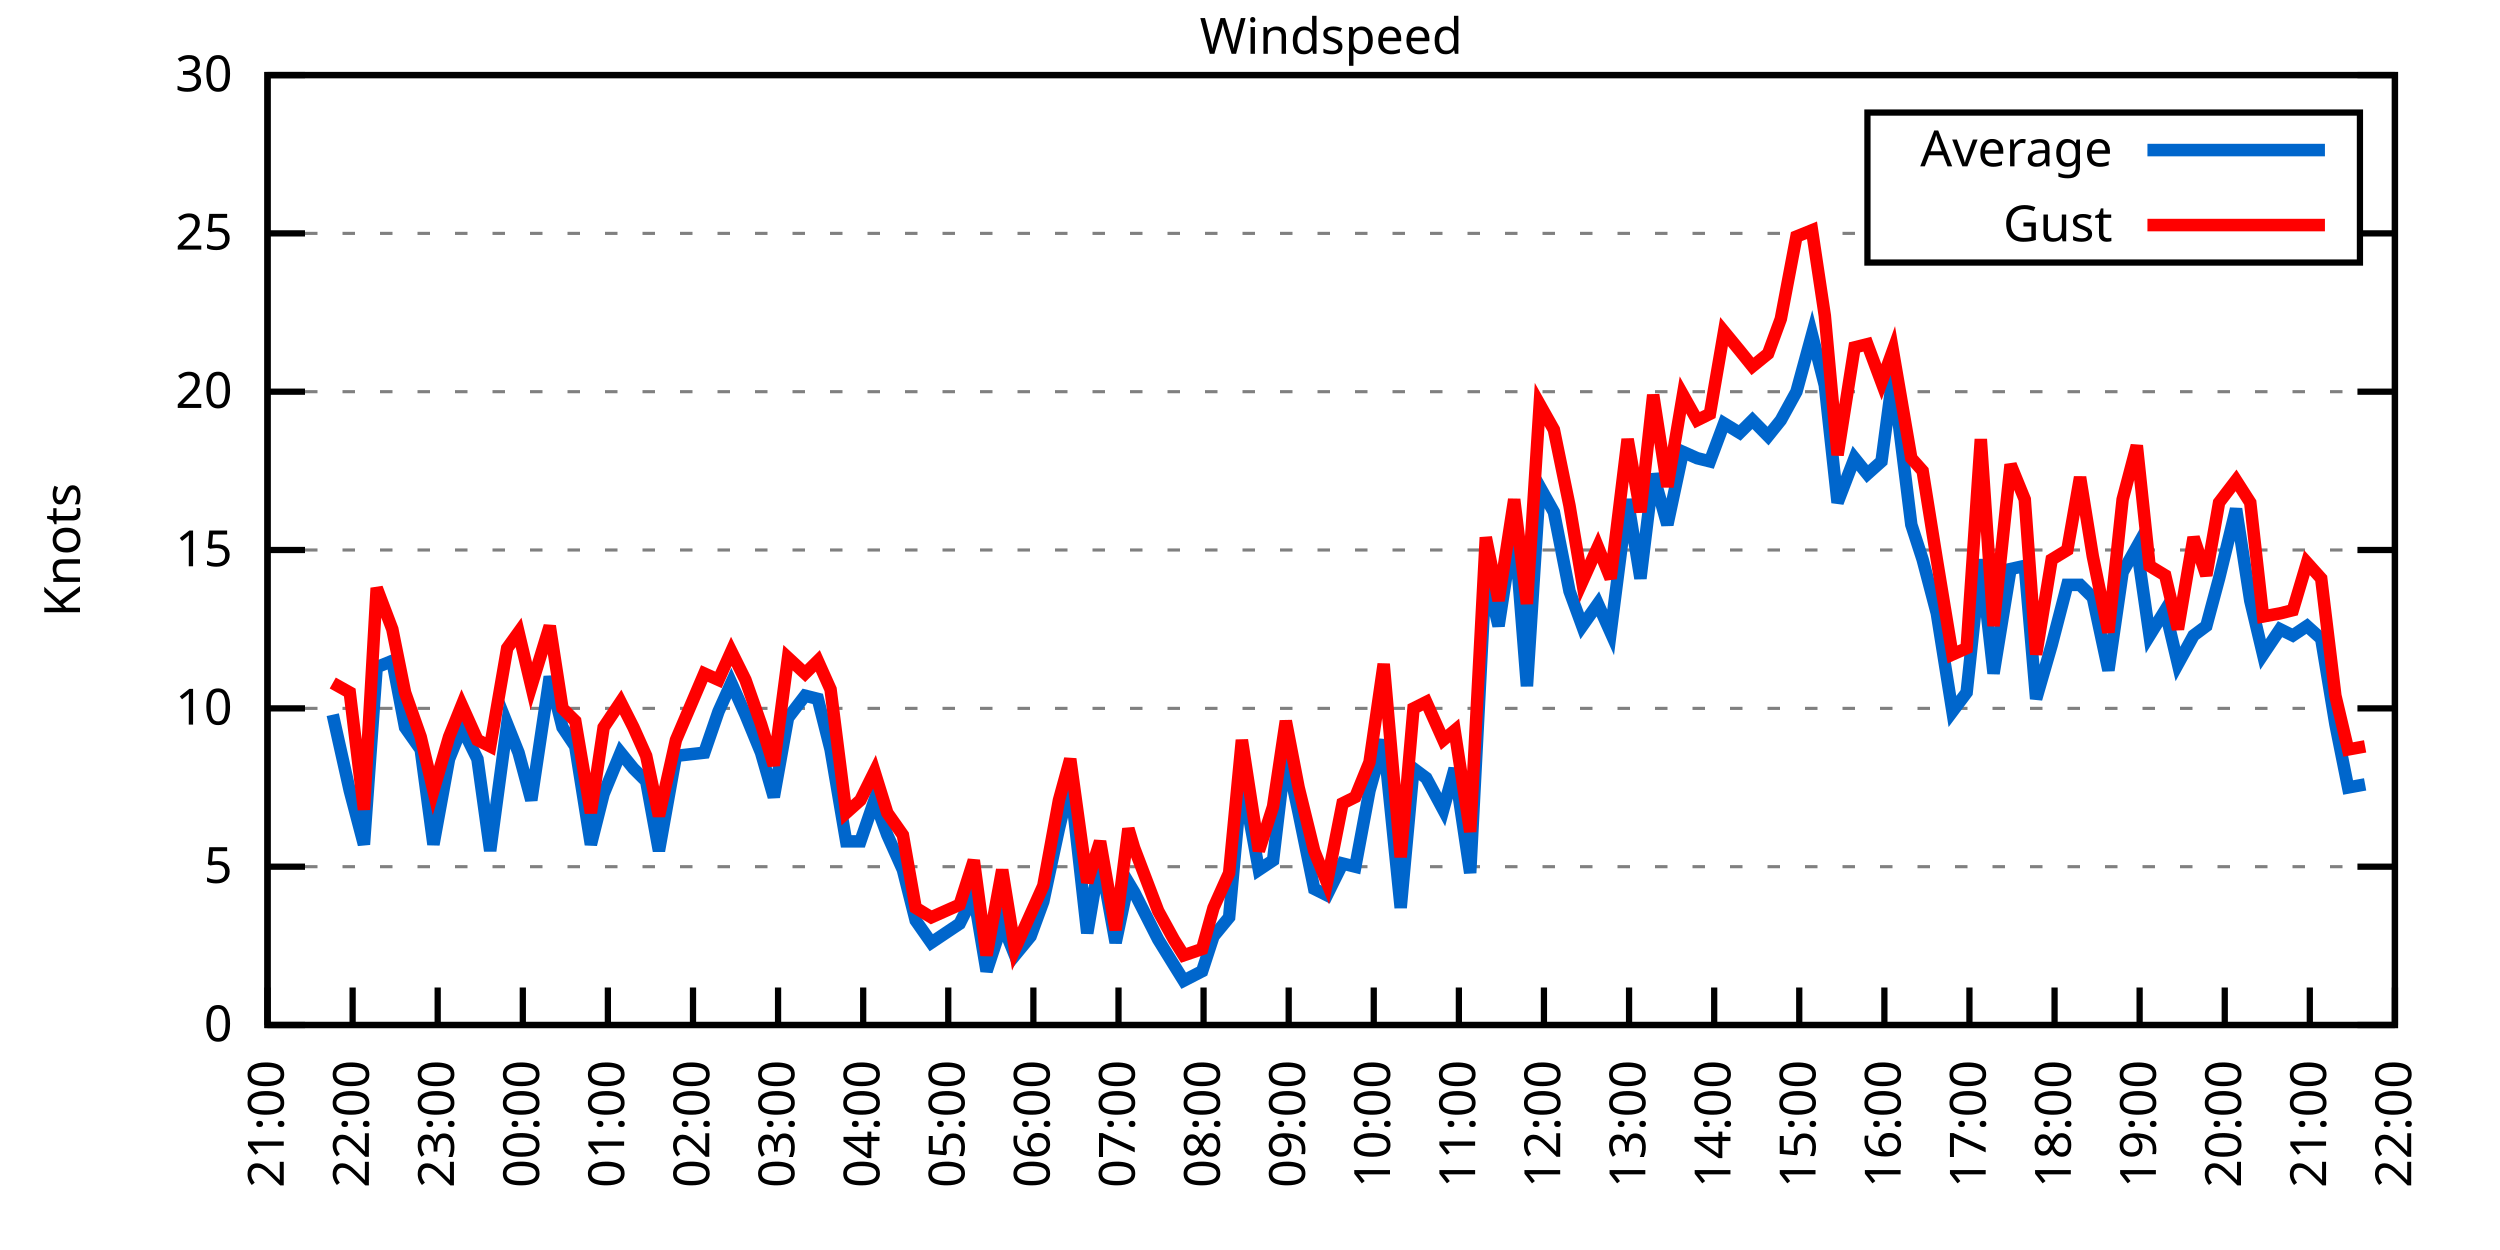
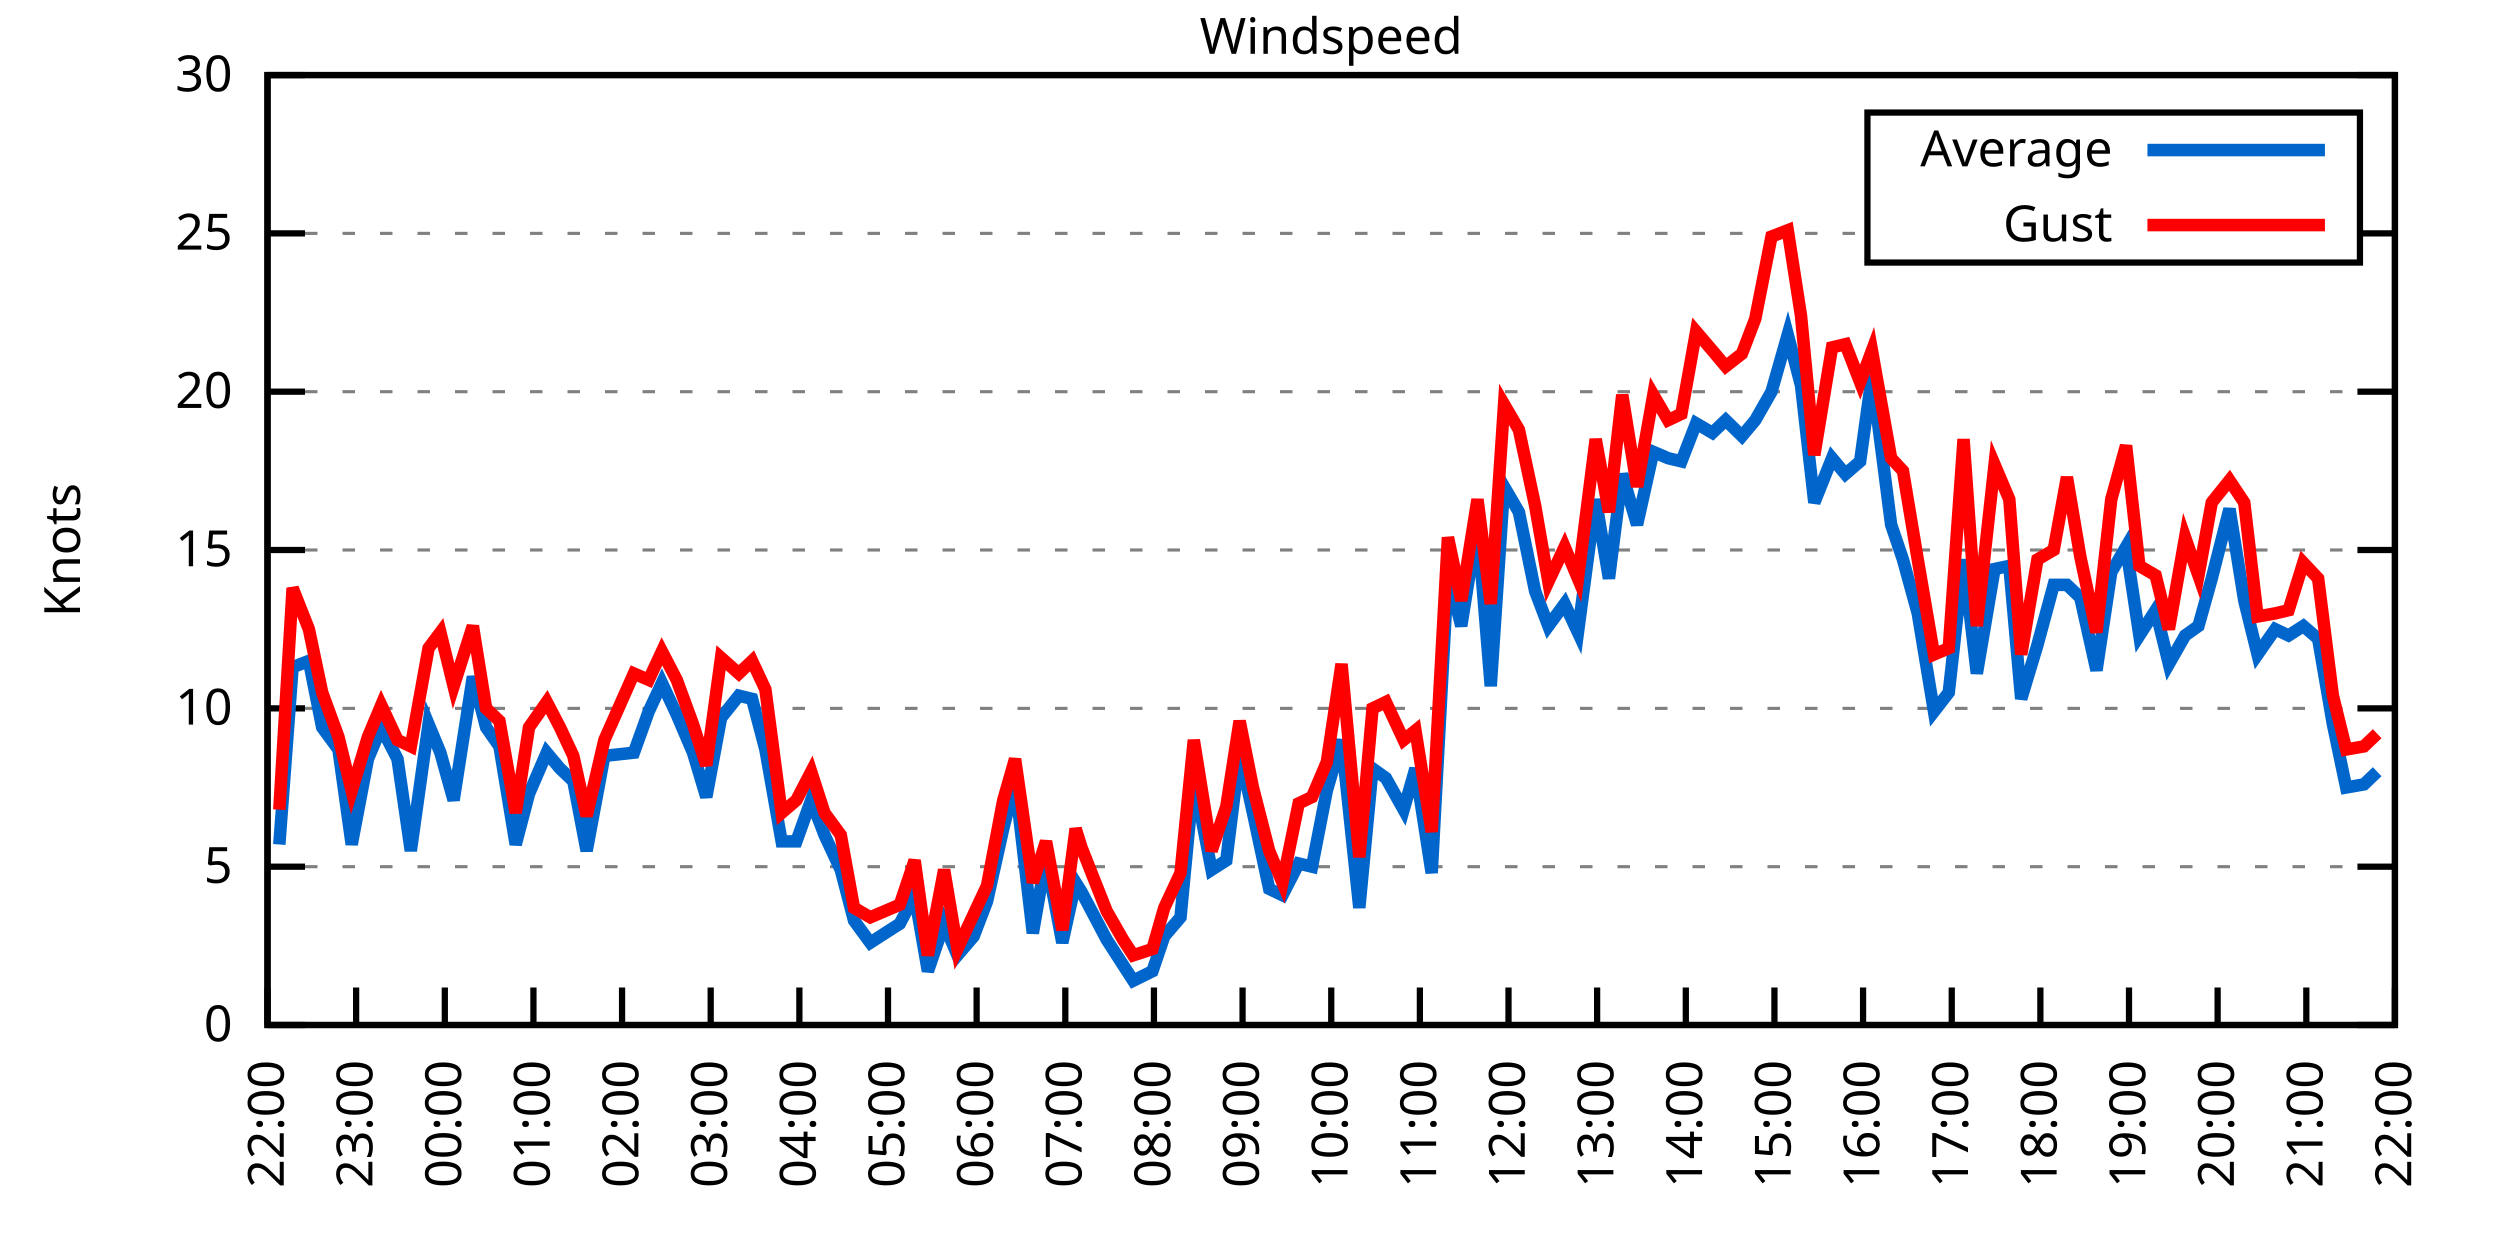
<svg xmlns="http://www.w3.org/2000/svg" xmlns:xlink="http://www.w3.org/1999/xlink" width="400" height="200" viewBox="0 0 400 200">
  <g id="gnuplot_canvas">
    <rect x="0" y="0" width="400" height="200" fill="none" />
    <defs>
      <circle id="gpDot" r="0.5" stroke-width="0.5" stroke="currentColor" />
      <path id="gpPt0" stroke-width="0.333" stroke="currentColor" d="M-1,0 h2 M0,-1 v2" />
      <path id="gpPt1" stroke-width="0.333" stroke="currentColor" d="M-1,-1 L1,1 M1,-1 L-1,1" />
      <path id="gpPt2" stroke-width="0.333" stroke="currentColor" d="M-1,0 L1,0 M0,-1 L0,1 M-1,-1 L1,1 M-1,1 L1,-1" />
      <rect id="gpPt3" stroke-width="0.333" stroke="currentColor" x="-1" y="-1" width="2" height="2" />
      <rect id="gpPt4" stroke-width="0.333" stroke="currentColor" fill="currentColor" x="-1" y="-1" width="2" height="2" />
      <circle id="gpPt5" stroke-width="0.333" stroke="currentColor" cx="0" cy="0" r="1" />
      <use xlink:href="#gpPt5" id="gpPt6" fill="currentColor" stroke="none" />
      <path id="gpPt7" stroke-width="0.333" stroke="currentColor" d="M0,-1.33 L-1.33,0.67 L1.33,0.67 z" />
      <use xlink:href="#gpPt7" id="gpPt8" fill="currentColor" stroke="none" />
      <use xlink:href="#gpPt7" id="gpPt9" stroke="currentColor" transform="rotate(180)" />
      <use xlink:href="#gpPt9" id="gpPt10" fill="currentColor" stroke="none" />
      <use xlink:href="#gpPt3" id="gpPt11" stroke="currentColor" transform="rotate(45)" />
      <use xlink:href="#gpPt11" id="gpPt12" fill="currentColor" stroke="none" />
      <path id="gpPt13" stroke-width="0.333" stroke="currentColor" d="M0,1.330 L1.265,0.411 L0.782,-1.067 L-0.782,-1.076 L-1.265,0.411 z" />
      <use xlink:href="#gpPt13" id="gpPt14" fill="currentColor" stroke="none" />
      <filter id="textbox" filterUnits="objectBoundingBox" x="0" y="0" height="1" width="1">
        <feFlood flood-color="white" flood-opacity="1" result="bgnd" />
        <feComposite in="SourceGraphic" in2="bgnd" operator="atop" />
      </filter>
      <filter id="greybox" filterUnits="objectBoundingBox" x="0" y="0" height="1" width="1">
        <feFlood flood-color="lightgrey" flood-opacity="1" result="grey" />
        <feComposite in="SourceGraphic" in2="grey" operator="atop" />
      </filter>
    </defs>
    <g fill="none" color="white" stroke="currentColor" stroke-width="1.00" stroke-linecap="butt" stroke-linejoin="miter">
</g>
    <g fill="none" color="black" stroke="currentColor" stroke-width="1.00" stroke-linecap="butt" stroke-linejoin="miter">
      <g stroke="none" shape-rendering="crispEdges">
        <polygon fill="rgb(255, 255, 255)" points="42.80,164.00 383.18,164.00 383.18,12.02 42.80,12.02 " />
      </g>
    </g>
    <g fill="none" color="black" stroke="currentColor" stroke-width="1.00" stroke-linecap="butt" stroke-linejoin="miter">
</g>
    <g fill="none" color="black" stroke="black" stroke-width="0.50" stroke-linecap="butt" stroke-linejoin="miter">
</g>
    <g fill="none" color="gray" stroke="currentColor" stroke-width="0.50" stroke-linecap="butt" stroke-linejoin="miter">
      <path stroke="gray" stroke-dasharray="2,4" class="gridline" d="M42.80,164.00 L383.19,164.00  " />
    </g>
    <g fill="none" color="gray" stroke="gray" stroke-width="1.00" stroke-linecap="butt" stroke-linejoin="miter">
</g>
    <g fill="none" color="black" stroke="currentColor" stroke-width="1.00" stroke-linecap="butt" stroke-linejoin="miter">
      <path stroke="black" d="M42.80,164.00 L48.80,164.00 M383.19,164.00 L377.19,164.00  " />
      <g transform="translate(37.20,166.60)" stroke="none" fill="black" font-family="Sans" font-size="8.00" text-anchor="end">
        <text>
          <tspan font-family="Sans"> 0</tspan>
        </text>
      </g>
    </g>
    <g fill="none" color="black" stroke="currentColor" stroke-width="1.00" stroke-linecap="butt" stroke-linejoin="miter">
</g>
    <g fill="none" color="black" stroke="black" stroke-width="0.50" stroke-linecap="butt" stroke-linejoin="miter">
</g>
    <g fill="none" color="gray" stroke="currentColor" stroke-width="0.50" stroke-linecap="butt" stroke-linejoin="miter">
      <path stroke="gray" stroke-dasharray="2,4" class="gridline" d="M42.80,138.67 L383.19,138.67  " />
    </g>
    <g fill="none" color="gray" stroke="gray" stroke-width="1.00" stroke-linecap="butt" stroke-linejoin="miter">
</g>
    <g fill="none" color="black" stroke="currentColor" stroke-width="1.00" stroke-linecap="butt" stroke-linejoin="miter">
      <path stroke="black" d="M42.80,138.67 L48.80,138.67 M383.19,138.67 L377.19,138.67  " />
      <g transform="translate(37.20,141.27)" stroke="none" fill="black" font-family="Sans" font-size="8.00" text-anchor="end">
        <text>
          <tspan font-family="Sans"> 5</tspan>
        </text>
      </g>
    </g>
    <g fill="none" color="black" stroke="currentColor" stroke-width="1.00" stroke-linecap="butt" stroke-linejoin="miter">
</g>
    <g fill="none" color="black" stroke="black" stroke-width="0.50" stroke-linecap="butt" stroke-linejoin="miter">
</g>
    <g fill="none" color="gray" stroke="currentColor" stroke-width="0.50" stroke-linecap="butt" stroke-linejoin="miter">
      <path stroke="gray" stroke-dasharray="2,4" class="gridline" d="M42.80,113.34 L383.19,113.34  " />
    </g>
    <g fill="none" color="gray" stroke="gray" stroke-width="1.00" stroke-linecap="butt" stroke-linejoin="miter">
</g>
    <g fill="none" color="black" stroke="currentColor" stroke-width="1.00" stroke-linecap="butt" stroke-linejoin="miter">
      <path stroke="black" d="M42.80,113.34 L48.80,113.34 M383.19,113.34 L377.19,113.34  " />
      <g transform="translate(37.20,115.94)" stroke="none" fill="black" font-family="Sans" font-size="8.00" text-anchor="end">
        <text>
          <tspan font-family="Sans"> 10</tspan>
        </text>
      </g>
    </g>
    <g fill="none" color="black" stroke="currentColor" stroke-width="1.00" stroke-linecap="butt" stroke-linejoin="miter">
</g>
    <g fill="none" color="black" stroke="black" stroke-width="0.50" stroke-linecap="butt" stroke-linejoin="miter">
</g>
    <g fill="none" color="gray" stroke="currentColor" stroke-width="0.50" stroke-linecap="butt" stroke-linejoin="miter">
      <path stroke="gray" stroke-dasharray="2,4" class="gridline" d="M42.80,88.00 L383.19,88.00  " />
    </g>
    <g fill="none" color="gray" stroke="gray" stroke-width="1.00" stroke-linecap="butt" stroke-linejoin="miter">
</g>
    <g fill="none" color="black" stroke="currentColor" stroke-width="1.00" stroke-linecap="butt" stroke-linejoin="miter">
      <path stroke="black" d="M42.80,88.00 L48.80,88.00 M383.19,88.00 L377.19,88.00  " />
      <g transform="translate(37.20,90.60)" stroke="none" fill="black" font-family="Sans" font-size="8.00" text-anchor="end">
        <text>
          <tspan font-family="Sans"> 15</tspan>
        </text>
      </g>
    </g>
    <g fill="none" color="black" stroke="currentColor" stroke-width="1.00" stroke-linecap="butt" stroke-linejoin="miter">
</g>
    <g fill="none" color="black" stroke="black" stroke-width="0.50" stroke-linecap="butt" stroke-linejoin="miter">
</g>
    <g fill="none" color="gray" stroke="currentColor" stroke-width="0.50" stroke-linecap="butt" stroke-linejoin="miter">
      <path stroke="gray" stroke-dasharray="2,4" class="gridline" d="M42.80,62.67 L383.19,62.67  " />
    </g>
    <g fill="none" color="gray" stroke="gray" stroke-width="1.00" stroke-linecap="butt" stroke-linejoin="miter">
</g>
    <g fill="none" color="black" stroke="currentColor" stroke-width="1.00" stroke-linecap="butt" stroke-linejoin="miter">
      <path stroke="black" d="M42.80,62.67 L48.80,62.67 M383.19,62.67 L377.19,62.67  " />
      <g transform="translate(37.20,65.27)" stroke="none" fill="black" font-family="Sans" font-size="8.00" text-anchor="end">
        <text>
          <tspan font-family="Sans"> 20</tspan>
        </text>
      </g>
    </g>
    <g fill="none" color="black" stroke="currentColor" stroke-width="1.00" stroke-linecap="butt" stroke-linejoin="miter">
</g>
    <g fill="none" color="black" stroke="black" stroke-width="0.50" stroke-linecap="butt" stroke-linejoin="miter">
</g>
    <g fill="none" color="gray" stroke="currentColor" stroke-width="0.50" stroke-linecap="butt" stroke-linejoin="miter">
      <path stroke="gray" stroke-dasharray="2,4" class="gridline" d="M42.80,37.34 L298.79,37.34 M377.59,37.34 L383.19,37.34  " />
    </g>
    <g fill="none" color="gray" stroke="gray" stroke-width="1.00" stroke-linecap="butt" stroke-linejoin="miter">
</g>
    <g fill="none" color="black" stroke="currentColor" stroke-width="1.00" stroke-linecap="butt" stroke-linejoin="miter">
      <path stroke="black" d="M42.80,37.34 L48.80,37.34 M383.19,37.34 L377.19,37.34  " />
      <g transform="translate(37.20,39.94)" stroke="none" fill="black" font-family="Sans" font-size="8.00" text-anchor="end">
        <text>
          <tspan font-family="Sans"> 25</tspan>
        </text>
      </g>
    </g>
    <g fill="none" color="black" stroke="currentColor" stroke-width="1.00" stroke-linecap="butt" stroke-linejoin="miter">
</g>
    <g fill="none" color="black" stroke="black" stroke-width="0.50" stroke-linecap="butt" stroke-linejoin="miter">
</g>
    <g fill="none" color="gray" stroke="currentColor" stroke-width="0.50" stroke-linecap="butt" stroke-linejoin="miter">
      <path stroke="gray" stroke-dasharray="2,4" class="gridline" d="M42.80,12.01 L383.19,12.01  " />
    </g>
    <g fill="none" color="gray" stroke="gray" stroke-width="1.00" stroke-linecap="butt" stroke-linejoin="miter">
</g>
    <g fill="none" color="black" stroke="currentColor" stroke-width="1.00" stroke-linecap="butt" stroke-linejoin="miter">
      <path stroke="black" d="M42.80,12.01 L48.80,12.01 M383.19,12.01 L377.19,12.01  " />
      <g transform="translate(37.20,14.61)" stroke="none" fill="black" font-family="Sans" font-size="8.00" text-anchor="end">
        <text>
          <tspan font-family="Sans"> 30</tspan>
        </text>
      </g>
    </g>
    <g fill="none" color="black" stroke="currentColor" stroke-width="1.00" stroke-linecap="butt" stroke-linejoin="miter">
      <path stroke="black" d="M42.80,164.00 L42.80,158.00  " />
      <g transform="translate(45.40,169.60) rotate(270.00)" stroke="none" fill="black" font-family="Sans" font-size="8.00" text-anchor="end">
        <text>
-           <tspan font-family="Sans">21:00</tspan>
-         </text>
-       </g>
-     </g>
-     <g fill="none" color="black" stroke="currentColor" stroke-width="1.00" stroke-linecap="butt" stroke-linejoin="miter">
-       <path stroke="black" d="M56.42,164.00 L56.42,158.00  " />
-       <g transform="translate(59.02,169.60) rotate(270.00)" stroke="none" fill="black" font-family="Sans" font-size="8.00" text-anchor="end">
-         <text>
          <tspan font-family="Sans">22:00</tspan>
        </text>
      </g>
    </g>
    <g fill="none" color="black" stroke="currentColor" stroke-width="1.00" stroke-linecap="butt" stroke-linejoin="miter">
-       <path stroke="black" d="M70.03,164.00 L70.03,158.00  " />
-       <g transform="translate(72.63,169.60) rotate(270.00)" stroke="none" fill="black" font-family="Sans" font-size="8.00" text-anchor="end">
+       <path stroke="black" d="M56.98,164.00 L56.98,158.00  " />
+       <g transform="translate(59.58,169.60) rotate(270.00)" stroke="none" fill="black" font-family="Sans" font-size="8.00" text-anchor="end">
        <text>
          <tspan font-family="Sans">23:00</tspan>
        </text>
      </g>
    </g>
    <g fill="none" color="black" stroke="currentColor" stroke-width="1.00" stroke-linecap="butt" stroke-linejoin="miter">
-       <path stroke="black" d="M83.65,164.00 L83.65,158.00  " />
-       <g transform="translate(86.25,169.60) rotate(270.00)" stroke="none" fill="black" font-family="Sans" font-size="8.00" text-anchor="end">
+       <path stroke="black" d="M71.17,164.00 L71.17,158.00  " />
+       <g transform="translate(73.77,169.60) rotate(270.00)" stroke="none" fill="black" font-family="Sans" font-size="8.00" text-anchor="end">
        <text>
          <tspan font-family="Sans">00:00</tspan>
        </text>
      </g>
    </g>
    <g fill="none" color="black" stroke="currentColor" stroke-width="1.00" stroke-linecap="butt" stroke-linejoin="miter">
-       <path stroke="black" d="M97.26,164.00 L97.26,158.00  " />
-       <g transform="translate(99.86,169.60) rotate(270.00)" stroke="none" fill="black" font-family="Sans" font-size="8.00" text-anchor="end">
+       <path stroke="black" d="M85.35,164.00 L85.35,158.00  " />
+       <g transform="translate(87.95,169.60) rotate(270.00)" stroke="none" fill="black" font-family="Sans" font-size="8.00" text-anchor="end">
        <text>
          <tspan font-family="Sans">01:00</tspan>
        </text>
      </g>
    </g>
    <g fill="none" color="black" stroke="currentColor" stroke-width="1.00" stroke-linecap="butt" stroke-linejoin="miter">
-       <path stroke="black" d="M110.88,164.00 L110.88,158.00  " />
-       <g transform="translate(113.48,169.60) rotate(270.00)" stroke="none" fill="black" font-family="Sans" font-size="8.00" text-anchor="end">
+       <path stroke="black" d="M99.53,164.00 L99.53,158.00  " />
+       <g transform="translate(102.13,169.60) rotate(270.00)" stroke="none" fill="black" font-family="Sans" font-size="8.00" text-anchor="end">
        <text>
          <tspan font-family="Sans">02:00</tspan>
        </text>
      </g>
    </g>
    <g fill="none" color="black" stroke="currentColor" stroke-width="1.00" stroke-linecap="butt" stroke-linejoin="miter">
-       <path stroke="black" d="M124.49,164.00 L124.49,158.00  " />
-       <g transform="translate(127.09,169.60) rotate(270.00)" stroke="none" fill="black" font-family="Sans" font-size="8.00" text-anchor="end">
+       <path stroke="black" d="M113.71,164.00 L113.71,158.00  " />
+       <g transform="translate(116.31,169.60) rotate(270.00)" stroke="none" fill="black" font-family="Sans" font-size="8.00" text-anchor="end">
        <text>
          <tspan font-family="Sans">03:00</tspan>
        </text>
      </g>
    </g>
    <g fill="none" color="black" stroke="currentColor" stroke-width="1.00" stroke-linecap="butt" stroke-linejoin="miter">
-       <path stroke="black" d="M138.11,164.00 L138.11,158.00  " />
-       <g transform="translate(140.71,169.60) rotate(270.00)" stroke="none" fill="black" font-family="Sans" font-size="8.00" text-anchor="end">
+       <path stroke="black" d="M127.90,164.00 L127.90,158.00  " />
+       <g transform="translate(130.50,169.60) rotate(270.00)" stroke="none" fill="black" font-family="Sans" font-size="8.00" text-anchor="end">
        <text>
          <tspan font-family="Sans">04:00</tspan>
        </text>
      </g>
    </g>
    <g fill="none" color="black" stroke="currentColor" stroke-width="1.00" stroke-linecap="butt" stroke-linejoin="miter">
-       <path stroke="black" d="M151.72,164.00 L151.72,158.00  " />
-       <g transform="translate(154.32,169.60) rotate(270.00)" stroke="none" fill="black" font-family="Sans" font-size="8.00" text-anchor="end">
+       <path stroke="black" d="M142.08,164.00 L142.08,158.00  " />
+       <g transform="translate(144.68,169.60) rotate(270.00)" stroke="none" fill="black" font-family="Sans" font-size="8.00" text-anchor="end">
        <text>
          <tspan font-family="Sans">05:00</tspan>
        </text>
      </g>
    </g>
    <g fill="none" color="black" stroke="currentColor" stroke-width="1.00" stroke-linecap="butt" stroke-linejoin="miter">
-       <path stroke="black" d="M165.34,164.00 L165.34,158.00  " />
-       <g transform="translate(167.94,169.60) rotate(270.00)" stroke="none" fill="black" font-family="Sans" font-size="8.00" text-anchor="end">
+       <path stroke="black" d="M156.26,164.00 L156.26,158.00  " />
+       <g transform="translate(158.86,169.60) rotate(270.00)" stroke="none" fill="black" font-family="Sans" font-size="8.00" text-anchor="end">
        <text>
          <tspan font-family="Sans">06:00</tspan>
        </text>
      </g>
    </g>
    <g fill="none" color="black" stroke="currentColor" stroke-width="1.00" stroke-linecap="butt" stroke-linejoin="miter">
-       <path stroke="black" d="M178.96,164.00 L178.96,158.00  " />
-       <g transform="translate(181.56,169.60) rotate(270.00)" stroke="none" fill="black" font-family="Sans" font-size="8.00" text-anchor="end">
+       <path stroke="black" d="M170.45,164.00 L170.45,158.00  " />
+       <g transform="translate(173.05,169.60) rotate(270.00)" stroke="none" fill="black" font-family="Sans" font-size="8.00" text-anchor="end">
        <text>
          <tspan font-family="Sans">07:00</tspan>
        </text>
      </g>
    </g>
    <g fill="none" color="black" stroke="currentColor" stroke-width="1.00" stroke-linecap="butt" stroke-linejoin="miter">
-       <path stroke="black" d="M192.57,164.00 L192.57,158.00  " />
-       <g transform="translate(195.17,169.60) rotate(270.00)" stroke="none" fill="black" font-family="Sans" font-size="8.00" text-anchor="end">
+       <path stroke="black" d="M184.63,164.00 L184.63,158.00  " />
+       <g transform="translate(187.23,169.60) rotate(270.00)" stroke="none" fill="black" font-family="Sans" font-size="8.00" text-anchor="end">
        <text>
          <tspan font-family="Sans">08:00</tspan>
        </text>
      </g>
    </g>
    <g fill="none" color="black" stroke="currentColor" stroke-width="1.00" stroke-linecap="butt" stroke-linejoin="miter">
-       <path stroke="black" d="M206.19,164.00 L206.19,158.00  " />
-       <g transform="translate(208.79,169.60) rotate(270.00)" stroke="none" fill="black" font-family="Sans" font-size="8.00" text-anchor="end">
+       <path stroke="black" d="M198.81,164.00 L198.81,158.00  " />
+       <g transform="translate(201.41,169.60) rotate(270.00)" stroke="none" fill="black" font-family="Sans" font-size="8.00" text-anchor="end">
        <text>
          <tspan font-family="Sans">09:00</tspan>
        </text>
      </g>
    </g>
    <g fill="none" color="black" stroke="currentColor" stroke-width="1.00" stroke-linecap="butt" stroke-linejoin="miter">
-       <path stroke="black" d="M219.80,164.00 L219.80,158.00  " />
-       <g transform="translate(222.40,169.60) rotate(270.00)" stroke="none" fill="black" font-family="Sans" font-size="8.00" text-anchor="end">
+       <path stroke="black" d="M213.00,164.00 L213.00,158.00  " />
+       <g transform="translate(215.60,169.60) rotate(270.00)" stroke="none" fill="black" font-family="Sans" font-size="8.00" text-anchor="end">
        <text>
          <tspan font-family="Sans">10:00</tspan>
        </text>
      </g>
    </g>
    <g fill="none" color="black" stroke="currentColor" stroke-width="1.00" stroke-linecap="butt" stroke-linejoin="miter">
-       <path stroke="black" d="M233.42,164.00 L233.42,158.00  " />
-       <g transform="translate(236.02,169.60) rotate(270.00)" stroke="none" fill="black" font-family="Sans" font-size="8.00" text-anchor="end">
+       <path stroke="black" d="M227.18,164.00 L227.18,158.00  " />
+       <g transform="translate(229.78,169.60) rotate(270.00)" stroke="none" fill="black" font-family="Sans" font-size="8.00" text-anchor="end">
        <text>
          <tspan font-family="Sans">11:00</tspan>
        </text>
      </g>
    </g>
    <g fill="none" color="black" stroke="currentColor" stroke-width="1.00" stroke-linecap="butt" stroke-linejoin="miter">
-       <path stroke="black" d="M247.03,164.00 L247.03,158.00  " />
-       <g transform="translate(249.63,169.60) rotate(270.00)" stroke="none" fill="black" font-family="Sans" font-size="8.00" text-anchor="end">
+       <path stroke="black" d="M241.36,164.00 L241.36,158.00  " />
+       <g transform="translate(243.96,169.60) rotate(270.00)" stroke="none" fill="black" font-family="Sans" font-size="8.00" text-anchor="end">
        <text>
          <tspan font-family="Sans">12:00</tspan>
        </text>
      </g>
    </g>
    <g fill="none" color="black" stroke="currentColor" stroke-width="1.00" stroke-linecap="butt" stroke-linejoin="miter">
-       <path stroke="black" d="M260.65,164.00 L260.65,158.00  " />
-       <g transform="translate(263.25,169.60) rotate(270.00)" stroke="none" fill="black" font-family="Sans" font-size="8.00" text-anchor="end">
+       <path stroke="black" d="M255.54,164.00 L255.54,158.00  " />
+       <g transform="translate(258.14,169.60) rotate(270.00)" stroke="none" fill="black" font-family="Sans" font-size="8.00" text-anchor="end">
        <text>
          <tspan font-family="Sans">13:00</tspan>
        </text>
      </g>
    </g>
    <g fill="none" color="black" stroke="currentColor" stroke-width="1.00" stroke-linecap="butt" stroke-linejoin="miter">
-       <path stroke="black" d="M274.27,164.00 L274.27,158.00  " />
-       <g transform="translate(276.87,169.60) rotate(270.00)" stroke="none" fill="black" font-family="Sans" font-size="8.00" text-anchor="end">
+       <path stroke="black" d="M269.73,164.00 L269.73,158.00  " />
+       <g transform="translate(272.33,169.60) rotate(270.00)" stroke="none" fill="black" font-family="Sans" font-size="8.00" text-anchor="end">
        <text>
          <tspan font-family="Sans">14:00</tspan>
        </text>
      </g>
    </g>
    <g fill="none" color="black" stroke="currentColor" stroke-width="1.00" stroke-linecap="butt" stroke-linejoin="miter">
-       <path stroke="black" d="M287.88,164.00 L287.88,158.00  " />
-       <g transform="translate(290.48,169.60) rotate(270.00)" stroke="none" fill="black" font-family="Sans" font-size="8.00" text-anchor="end">
+       <path stroke="black" d="M283.91,164.00 L283.91,158.00  " />
+       <g transform="translate(286.51,169.60) rotate(270.00)" stroke="none" fill="black" font-family="Sans" font-size="8.00" text-anchor="end">
        <text>
          <tspan font-family="Sans">15:00</tspan>
        </text>
      </g>
    </g>
    <g fill="none" color="black" stroke="currentColor" stroke-width="1.00" stroke-linecap="butt" stroke-linejoin="miter">
-       <path stroke="black" d="M301.50,164.00 L301.50,158.00  " />
-       <g transform="translate(304.10,169.60) rotate(270.00)" stroke="none" fill="black" font-family="Sans" font-size="8.00" text-anchor="end">
+       <path stroke="black" d="M298.09,164.00 L298.09,158.00  " />
+       <g transform="translate(300.69,169.60) rotate(270.00)" stroke="none" fill="black" font-family="Sans" font-size="8.00" text-anchor="end">
        <text>
          <tspan font-family="Sans">16:00</tspan>
        </text>
      </g>
    </g>
    <g fill="none" color="black" stroke="currentColor" stroke-width="1.00" stroke-linecap="butt" stroke-linejoin="miter">
-       <path stroke="black" d="M315.11,164.00 L315.11,158.00  " />
-       <g transform="translate(317.71,169.60) rotate(270.00)" stroke="none" fill="black" font-family="Sans" font-size="8.00" text-anchor="end">
+       <path stroke="black" d="M312.28,164.00 L312.28,158.00  " />
+       <g transform="translate(314.88,169.60) rotate(270.00)" stroke="none" fill="black" font-family="Sans" font-size="8.00" text-anchor="end">
        <text>
          <tspan font-family="Sans">17:00</tspan>
        </text>
      </g>
    </g>
    <g fill="none" color="black" stroke="currentColor" stroke-width="1.00" stroke-linecap="butt" stroke-linejoin="miter">
-       <path stroke="black" d="M328.73,164.00 L328.73,158.00  " />
-       <g transform="translate(331.33,169.60) rotate(270.00)" stroke="none" fill="black" font-family="Sans" font-size="8.00" text-anchor="end">
+       <path stroke="black" d="M326.46,164.00 L326.46,158.00  " />
+       <g transform="translate(329.06,169.60) rotate(270.00)" stroke="none" fill="black" font-family="Sans" font-size="8.00" text-anchor="end">
        <text>
          <tspan font-family="Sans">18:00</tspan>
        </text>
      </g>
    </g>
    <g fill="none" color="black" stroke="currentColor" stroke-width="1.00" stroke-linecap="butt" stroke-linejoin="miter">
-       <path stroke="black" d="M342.34,164.00 L342.34,158.00  " />
-       <g transform="translate(344.94,169.60) rotate(270.00)" stroke="none" fill="black" font-family="Sans" font-size="8.00" text-anchor="end">
+       <path stroke="black" d="M340.64,164.00 L340.64,158.00  " />
+       <g transform="translate(343.24,169.60) rotate(270.00)" stroke="none" fill="black" font-family="Sans" font-size="8.00" text-anchor="end">
        <text>
          <tspan font-family="Sans">19:00</tspan>
        </text>
      </g>
    </g>
    <g fill="none" color="black" stroke="currentColor" stroke-width="1.00" stroke-linecap="butt" stroke-linejoin="miter">
-       <path stroke="black" d="M355.96,164.00 L355.96,158.00  " />
-       <g transform="translate(358.56,169.60) rotate(270.00)" stroke="none" fill="black" font-family="Sans" font-size="8.00" text-anchor="end">
+       <path stroke="black" d="M354.82,164.00 L354.82,158.00  " />
+       <g transform="translate(357.42,169.60) rotate(270.00)" stroke="none" fill="black" font-family="Sans" font-size="8.00" text-anchor="end">
        <text>
          <tspan font-family="Sans">20:00</tspan>
        </text>
      </g>
    </g>
    <g fill="none" color="black" stroke="currentColor" stroke-width="1.00" stroke-linecap="butt" stroke-linejoin="miter">
-       <path stroke="black" d="M369.57,164.00 L369.57,158.00  " />
-       <g transform="translate(372.17,169.60) rotate(270.00)" stroke="none" fill="black" font-family="Sans" font-size="8.00" text-anchor="end">
+       <path stroke="black" d="M369.01,164.00 L369.01,158.00  " />
+       <g transform="translate(371.61,169.60) rotate(270.00)" stroke="none" fill="black" font-family="Sans" font-size="8.00" text-anchor="end">
        <text>
          <tspan font-family="Sans">21:00</tspan>
        </text>
      </g>
    </g>
    <g fill="none" color="black" stroke="currentColor" stroke-width="1.00" stroke-linecap="butt" stroke-linejoin="miter">
      <path stroke="black" d="M383.19,164.00 L383.19,158.00  " />
      <g transform="translate(385.79,169.60) rotate(270.00)" stroke="none" fill="black" font-family="Sans" font-size="8.00" text-anchor="end">
        <text>
          <tspan font-family="Sans">22:00</tspan>
        </text>
      </g>
    </g>
    <g fill="none" color="black" stroke="currentColor" stroke-width="1.00" stroke-linecap="butt" stroke-linejoin="miter">
</g>
    <g fill="none" color="black" stroke="currentColor" stroke-width="1.00" stroke-linecap="butt" stroke-linejoin="miter">
      <path stroke="black" d="M42.80,12.01 L42.80,164.00 L383.19,164.00 L383.19,12.01 L42.80,12.01 Z  " />
    </g>
    <g fill="none" color="black" stroke="currentColor" stroke-width="1.00" stroke-linecap="butt" stroke-linejoin="miter">
</g>
    <g fill="none" color="black" stroke="currentColor" stroke-width="1.00" stroke-linecap="butt" stroke-linejoin="miter">
      <path stroke="black" d="M298.79,42.01 L298.79,18.01 L377.59,18.01 L377.59,42.01 L298.79,42.01 Z  " />
    </g>
    <g id="Windspeed_plot_1">
      <g fill="none" color="white" stroke="black" stroke-width="2.00" stroke-linecap="butt" stroke-linejoin="miter">
</g>
      <g fill="none" color="black" stroke="currentColor" stroke-width="2.00" stroke-linecap="butt" stroke-linejoin="miter">
        <g transform="translate(337.99,26.61)" stroke="none" fill="black" font-family="Sans" font-size="8.00" text-anchor="end">
          <text>
            <tspan font-family="Sans">Average</tspan>
          </text>
        </g>
      </g>
      <g fill="none" color="black" stroke="currentColor" stroke-width="2.00" stroke-linecap="butt" stroke-linejoin="miter">
-         <path stroke="rgb(  0, 102, 204)" d="M343.59,24.01 L371.99,24.01 M53.24,114.35 L55.96,126.51 L58.23,135.12 L60.27,106.75 L62.77,105.74 L64.81,116.38   L67.31,119.92 L69.35,135.12 L71.85,121.44 L73.89,116.38 L76.39,121.44 L78.43,136.14 L81.15,115.87 L82.97,120.43   L85.01,128.03 L87.96,108.27 L90.00,116.38 L92.04,119.42 L94.54,135.12 L96.58,127.02 L99.30,120.43 L101.35,122.96   L103.39,124.99 L105.43,136.14 L108.15,120.94 L112.69,120.43 L114.96,113.84 L117.01,109.28 L119.27,114.35 L121.77,120.43   L123.81,127.52 L126.08,114.86 L128.81,111.31 L130.85,111.82 L132.89,119.92 L135.39,134.62 L137.66,134.62 L139.92,128.03   L141.97,133.60 L144.46,139.17 L146.51,147.28 L149.00,150.83 L153.54,147.79 L155.81,143.23 L157.85,155.39 L160.35,147.79   L162.39,152.85 L164.89,149.81 L166.93,144.24 L169.43,132.59 L171.24,124.99 L173.96,149.31 L176.01,137.15 L178.50,150.83   L180.54,141.20 L181.45,142.72 L185.31,150.32 L187.81,154.37 L189.39,156.91 L192.34,155.39 L194.16,149.81 L196.66,146.77   L198.70,124.48 L201.42,139.17 L203.69,137.66 L205.73,120.43 L207.78,130.06 L210.27,142.21 L212.31,143.23 L214.81,138.16   L216.85,138.67 L219.12,126.51 L221.39,118.40 L224.11,145.25 L226.16,122.96 L228.20,124.48 L230.92,129.55 L232.74,122.96   L235.23,139.68 L237.73,91.55 L239.77,100.16 L242.27,83.95 L244.31,109.79 L246.35,77.87 L248.62,81.93 L251.12,94.59   L253.16,100.16 L255.66,96.62 L257.70,101.18 L260.42,79.90 L262.47,92.56 L264.51,75.85 L266.78,83.95 L269.27,72.30   L271.54,73.31 L273.58,73.82 L275.85,67.74 L278.35,69.26 L280.39,67.23 L282.89,69.77 L284.93,67.23 L287.43,62.67   L289.92,53.55 L291.97,61.66 L294.01,80.41 L296.73,73.31 L298.77,75.85 L301.04,73.82 L302.86,60.14 L305.81,83.95   L307.62,89.52 L309.89,98.14 L312.39,113.84 L314.66,110.80 L316.93,89.52 L318.97,107.76 L321.69,91.04 L323.96,90.54   L325.78,111.82 L328.27,103.20 L330.77,93.58 L332.81,93.58 L334.85,95.60 L337.35,107.26 L339.62,91.55 L341.89,87.50   L343.93,101.68 L346.43,97.63 L348.47,106.24 L350.97,101.68 L353.01,100.16 L355.05,92.56 L357.77,81.42 L360.04,96.11   L362.09,104.72 L364.81,100.67 L366.85,101.68 L369.12,100.16 L371.39,102.19 L373.66,115.87 L375.70,126.00 L378.42,125.50    " />
+         <path stroke="rgb(  0, 102, 204)" d="M343.59,24.01 L371.99,24.01 M44.69,135.12 L46.82,106.75 L49.42,105.74 L51.55,116.38 L54.15,119.92 L56.27,135.12   L58.87,121.44 L61.00,116.38 L63.60,121.44 L65.73,136.14 L68.57,115.87 L70.46,120.43 L72.58,128.03 L75.66,108.27   L77.78,116.38 L79.91,119.42 L82.51,135.12 L84.64,127.02 L87.48,120.43 L89.60,122.96 L91.73,124.99 L93.86,136.14   L96.70,120.94 L101.42,120.43 L103.79,113.84 L105.91,109.28 L108.28,114.35 L110.88,120.43 L113.01,127.52 L115.37,114.86   L118.21,111.31 L120.33,111.82 L122.46,119.92 L125.06,134.62 L127.42,134.62 L129.79,128.03 L131.92,133.60 L134.52,139.17   L136.64,147.28 L139.24,150.83 L143.97,147.79 L146.34,143.23 L148.46,155.39 L151.06,147.79 L153.19,152.85 L155.79,149.81   L157.92,144.24 L160.52,132.59 L162.41,124.99 L165.25,149.31 L167.37,137.15 L169.97,150.83 L172.10,141.20 L173.05,142.72   L177.06,150.32 L179.67,154.37 L181.32,156.91 L184.39,155.39 L186.28,149.81 L188.88,146.77 L191.01,124.48 L193.85,139.17   L196.21,137.66 L198.34,120.43 L200.47,130.06 L203.07,142.21 L205.19,143.23 L207.79,138.16 L209.92,138.67 L212.29,126.51   L214.65,118.40 L217.49,145.25 L219.61,122.96 L221.74,124.48 L224.58,129.55 L226.47,122.96 L229.07,139.68 L231.67,91.55   L233.80,100.16 L236.40,83.95 L238.52,109.79 L240.65,77.87 L243.02,81.93 L245.62,94.59 L247.74,100.16 L250.34,96.62   L252.47,101.18 L255.31,79.90 L257.43,92.56 L259.56,75.85 L261.93,83.95 L264.53,72.30 L266.89,73.31 L269.02,73.82   L271.38,67.74 L273.98,69.26 L276.11,67.23 L278.71,69.77 L280.84,67.23 L283.44,62.67 L286.04,53.55 L288.16,61.66   L290.29,80.41 L293.13,73.31 L295.26,75.85 L297.62,73.82 L299.51,60.14 L302.58,83.95 L304.47,89.52 L306.84,98.14   L309.44,113.84 L311.80,110.80 L314.17,89.52 L316.29,107.76 L319.13,91.04 L321.49,90.54 L323.39,111.82 L325.99,103.20   L328.59,93.58 L330.71,93.58 L332.84,95.60 L335.44,107.26 L337.80,91.55 L340.17,87.50 L342.30,101.68 L344.90,97.63   L347.02,106.24 L349.62,101.68 L351.75,100.16 L353.88,92.56 L356.72,81.42 L359.08,96.11 L361.21,104.72 L364.04,100.67   L366.17,101.68 L368.53,100.16 L370.90,102.19 L373.26,115.87 L375.39,126.00 L378.23,125.50 L380.35,123.47  " />
      </g>
    </g>
    <g id="Windspeed_plot_2">
      <g fill="none" color="black" stroke="currentColor" stroke-width="2.00" stroke-linecap="butt" stroke-linejoin="miter">
        <g transform="translate(337.99,38.61)" stroke="none" fill="black" font-family="Sans" font-size="8.00" text-anchor="end">
          <text>
            <tspan font-family="Sans">Gust</tspan>
          </text>
        </g>
      </g>
      <g fill="none" color="black" stroke="currentColor" stroke-width="2.00" stroke-linecap="butt" stroke-linejoin="miter">
-         <path stroke="rgb(255,   0,   0)" d="M343.59,36.01 L371.99,36.01 M53.24,109.28 L55.96,110.80 L58.23,129.55 L60.27,94.08 L62.77,100.67 L64.81,110.80   L67.31,117.90 L69.35,126.51 L71.85,117.90 L73.89,112.83 L76.39,118.40 L78.43,119.42 L81.15,103.71 L82.97,101.18   L85.01,109.79 L87.96,100.16 L90.00,113.34 L92.04,115.36 L94.54,130.06 L96.58,116.38 L99.30,112.32 L101.35,116.38   L103.39,120.94 L105.43,130.56 L108.15,118.40 L112.69,107.76 L114.96,108.78 L117.01,104.22 L119.27,108.78 L121.77,115.87   L123.81,122.46 L126.08,105.23 L128.81,107.76 L130.85,105.74 L132.89,110.30 L135.39,130.06 L137.66,128.03 L139.92,123.47   L141.97,130.06 L144.46,133.60 L146.51,145.25 L149.00,146.77 L153.54,144.75 L155.81,137.66 L157.85,152.85 L160.35,139.17   L162.39,151.84 L164.89,146.27 L166.93,141.71 L169.43,128.03 L171.24,121.44 L173.96,141.20 L176.01,134.62 L178.50,148.80   L180.54,132.59 L181.45,135.63 L185.31,145.76 L187.81,150.32 L189.39,152.85 L192.34,151.84 L194.16,145.25 L196.66,139.68   L198.70,118.40 L201.42,136.14 L203.69,129.04 L205.73,115.36 L207.78,126.00 L210.27,136.14 L212.31,141.20 L214.81,128.54   L216.85,127.52 L219.12,121.95 L221.39,106.24 L224.11,137.15 L226.16,113.34 L228.20,112.32 L230.92,118.40 L232.74,116.88   L235.23,133.10 L237.73,85.98 L239.77,96.11 L242.27,79.90 L244.31,96.62 L246.35,64.70 L248.62,68.75 L251.12,80.91   L253.16,93.07 L255.66,87.50 L257.70,92.56 L260.42,70.27 L262.47,81.93 L264.51,63.18 L266.78,77.87 L269.27,63.18   L271.54,67.23 L273.58,66.22 L275.85,53.05 L278.35,56.09 L280.39,58.62 L282.89,56.59 L284.93,51.02 L287.43,37.85   L289.92,36.84 L291.97,50.51 L294.01,72.81 L296.73,55.58 L298.77,55.07 L301.04,61.15 L302.86,56.09 L305.81,73.31   L307.62,75.34 L309.89,89.52 L312.39,104.72 L314.66,103.71 L316.93,70.27 L318.97,100.16 L321.69,74.33 L323.96,79.90   L325.78,104.72 L328.27,89.52 L330.77,88.00 L332.81,76.35 L334.85,89.02 L337.35,101.18 L339.62,79.90 L341.89,71.29   L343.93,90.54 L346.43,92.06 L348.47,100.67 L350.97,85.98 L353.01,92.06 L355.05,80.41 L357.77,76.86 L360.04,80.41   L362.09,98.64 L364.81,98.14 L366.85,97.63 L369.12,90.03 L371.39,92.56 L373.66,111.31 L375.70,119.92 L378.42,119.42    " />
+         <path stroke="rgb(255,   0,   0)" d="M343.59,36.01 L371.99,36.01 M44.69,129.55 L46.82,94.08 L49.42,100.67 L51.55,110.80 L54.15,117.90 L56.27,126.51   L58.87,117.90 L61.00,112.83 L63.60,118.40 L65.73,119.42 L68.57,103.71 L70.46,101.18 L72.58,109.79 L75.66,100.16   L77.78,113.34 L79.91,115.36 L82.51,130.06 L84.64,116.38 L87.48,112.32 L89.60,116.38 L91.73,120.94 L93.86,130.56   L96.70,118.40 L101.42,107.76 L103.79,108.78 L105.91,104.22 L108.28,108.78 L110.88,115.87 L113.01,122.46 L115.37,105.23   L118.21,107.76 L120.33,105.74 L122.46,110.30 L125.06,130.06 L127.42,128.03 L129.79,123.47 L131.92,130.06 L134.52,133.60   L136.64,145.25 L139.24,146.77 L143.97,144.75 L146.34,137.66 L148.46,152.85 L151.06,139.17 L153.19,151.84 L155.79,146.27   L157.92,141.71 L160.52,128.03 L162.41,121.44 L165.25,141.20 L167.37,134.62 L169.97,148.80 L172.10,132.59 L173.05,135.63   L177.06,145.76 L179.67,150.32 L181.32,152.85 L184.39,151.84 L186.28,145.25 L188.88,139.68 L191.01,118.40 L193.85,136.14   L196.21,129.04 L198.34,115.36 L200.47,126.00 L203.07,136.14 L205.19,141.20 L207.79,128.54 L209.92,127.52 L212.29,121.95   L214.65,106.24 L217.49,137.15 L219.61,113.34 L221.74,112.32 L224.58,118.40 L226.47,116.88 L229.07,133.10 L231.67,85.98   L233.80,96.11 L236.40,79.90 L238.52,96.62 L240.65,64.70 L243.02,68.75 L245.62,80.91 L247.74,93.07 L250.34,87.50   L252.47,92.56 L255.31,70.27 L257.43,81.93 L259.56,63.18 L261.93,77.87 L264.53,63.18 L266.89,67.23 L269.02,66.22   L271.38,53.05 L273.98,56.09 L276.11,58.62 L278.71,56.59 L280.84,51.02 L283.44,37.85 L286.04,36.84 L288.16,50.51   L290.29,72.81 L293.13,55.58 L295.26,55.07 L297.62,61.15 L299.51,56.09 L302.58,73.31 L304.47,75.34 L306.84,89.52   L309.44,104.72 L311.80,103.71 L314.17,70.27 L316.29,100.16 L319.13,74.33 L321.49,79.90 L323.39,104.72 L325.99,89.52   L328.59,88.00 L330.71,76.35 L332.84,89.02 L335.44,101.18 L337.80,79.90 L340.17,71.29 L342.30,90.54 L344.90,92.06   L347.02,100.67 L349.62,85.98 L351.75,92.06 L353.88,80.41 L356.72,76.86 L359.08,80.41 L361.21,98.64 L364.04,98.14   L366.17,97.63 L368.53,90.03 L370.90,92.56 L373.26,111.31 L375.39,119.92 L378.23,119.42 L380.35,117.39  " />
      </g>
    </g>
    <g fill="none" color="black" stroke="currentColor" stroke-width="2.00" stroke-linecap="butt" stroke-linejoin="miter">
</g>
    <g fill="none" color="black" stroke="black" stroke-width="1.00" stroke-linecap="butt" stroke-linejoin="miter">
</g>
    <g fill="none" color="black" stroke="currentColor" stroke-width="1.00" stroke-linecap="butt" stroke-linejoin="miter">
      <path stroke="black" d="M42.80,12.01 L42.80,164.00 L383.19,164.00 L383.19,12.01 L42.80,12.01 Z  " />
      <g transform="translate(12.80,88.01) rotate(270.00)" stroke="none" fill="black" font-family="Sans" font-size="8.00" text-anchor="middle">
        <text>
          <tspan font-family="Sans">Knots</tspan>
        </text>
      </g>
    </g>
    <g fill="none" color="black" stroke="currentColor" stroke-width="1.00" stroke-linecap="butt" stroke-linejoin="miter">
</g>
    <g fill="none" color="black" stroke="currentColor" stroke-width="1.00" stroke-linecap="butt" stroke-linejoin="miter">
      <g transform="translate(212.99,8.61)" stroke="none" fill="black" font-family="Sans" font-size="8.00" text-anchor="middle">
        <text>
          <tspan font-family="Sans">Windspeed</tspan>
        </text>
      </g>
    </g>
    <g fill="none" color="black" stroke="currentColor" stroke-width="1.00" stroke-linecap="butt" stroke-linejoin="miter">
</g>
  </g>
</svg>
